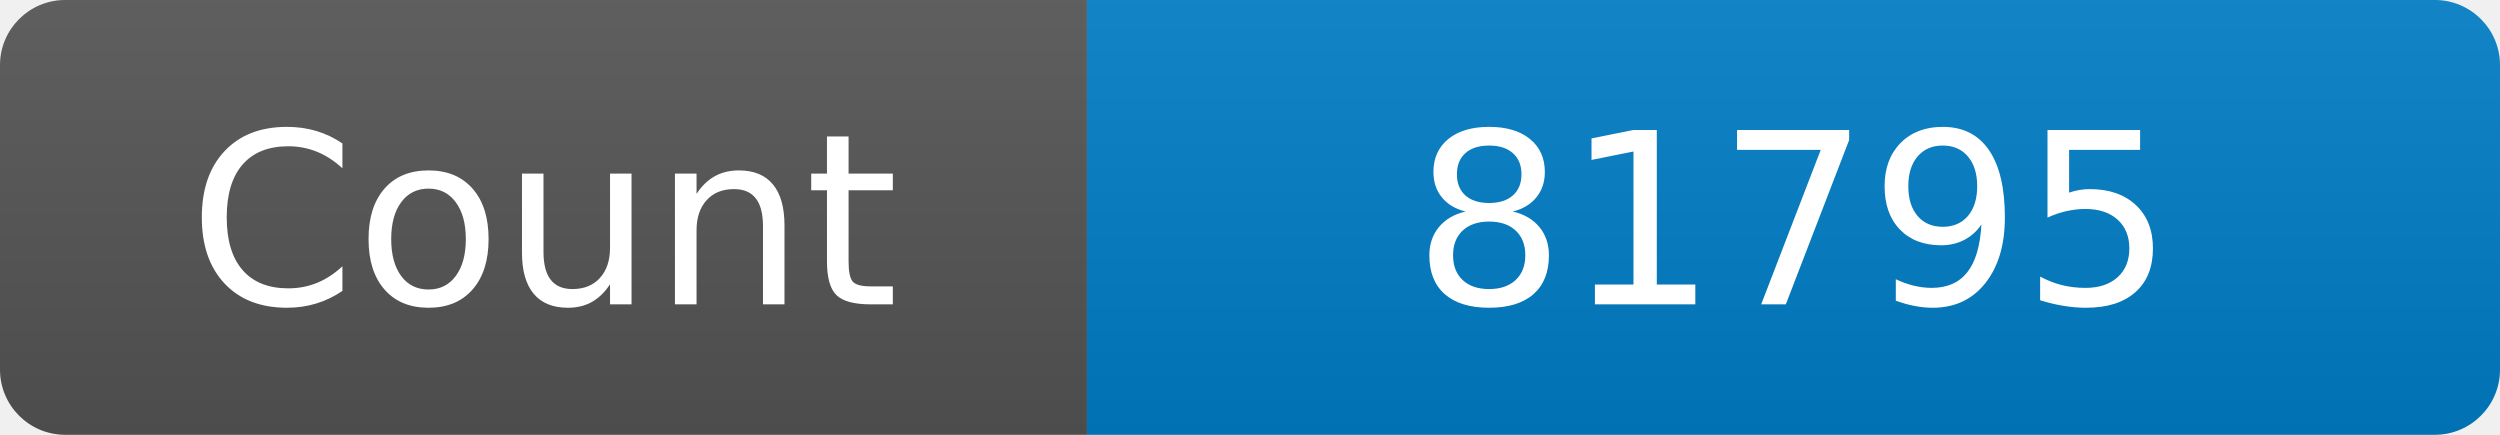
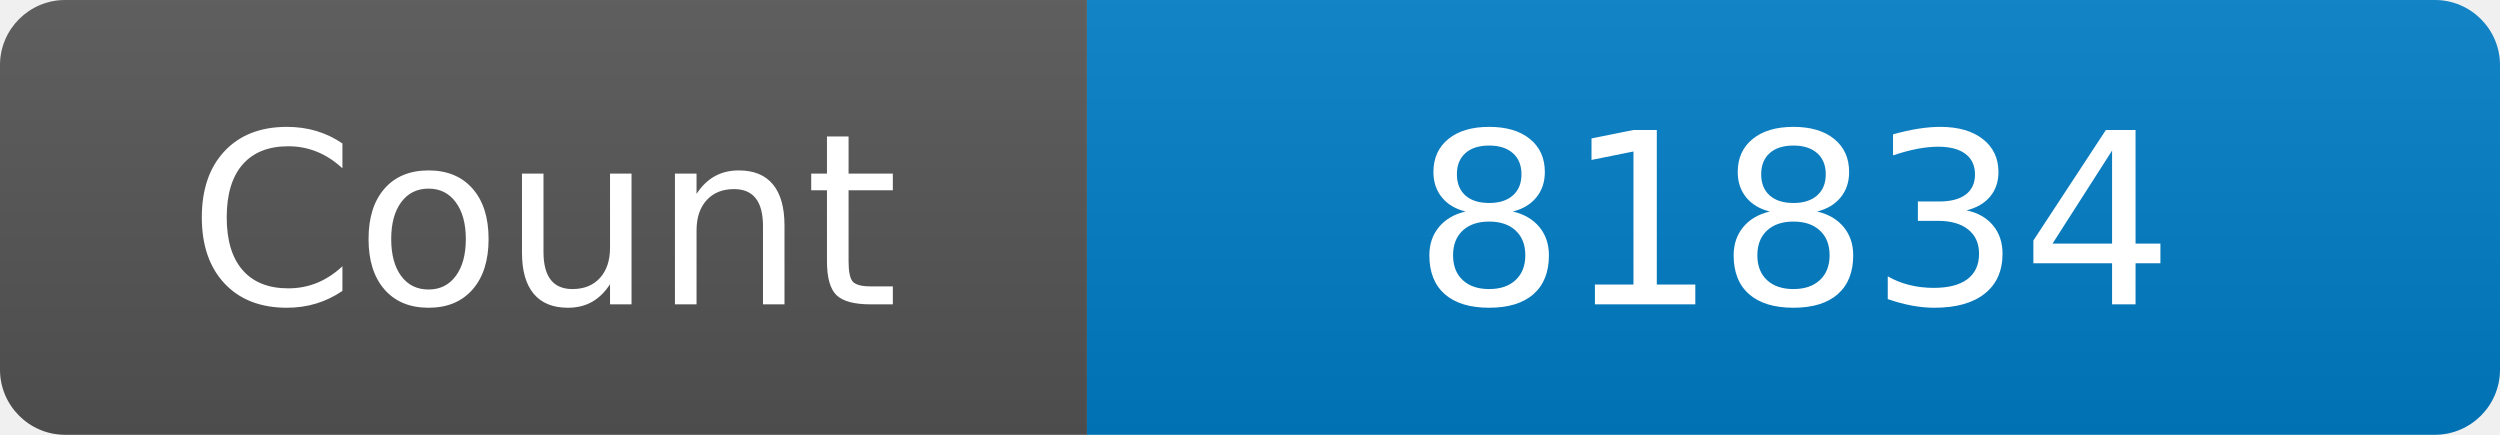
<svg xmlns="http://www.w3.org/2000/svg" width="115" height="20" role="img" aria-label="Maintained?: yes">
  <linearGradient id="s" x2="0" y2="100%">
    <stop offset="0" stop-color="#bbb" stop-opacity=".1" />
    <stop offset="1" stop-opacity=".1" />
  </linearGradient>
  <clipPath id="r">
    <rect width="115" height="20" rx="3" fill="#fff" />
  </clipPath>
  <g clip-path="url(#r)">
    <rect width="50" height="20" fill="#555" />
    <rect x="50" width="160" height="20" fill="#007ec6" />
    <rect width="115" height="20" fill="url(#s)" />
  </g>
  <g fill="#fff" text-anchor="middle" font-family="Verdana,Geneva,DejaVu Sans,sans-serif" font-size="110">
    <text x="250" y="140" transform="scale(.1)" fill="#fff">Count</text>
-     <text x="825" y="140" transform="scale(.1)" fill="#fff">81795</text>
+     <text x="825" y="140" transform="scale(.1)" fill="#fff">81834</text>
  </g>
</svg>
